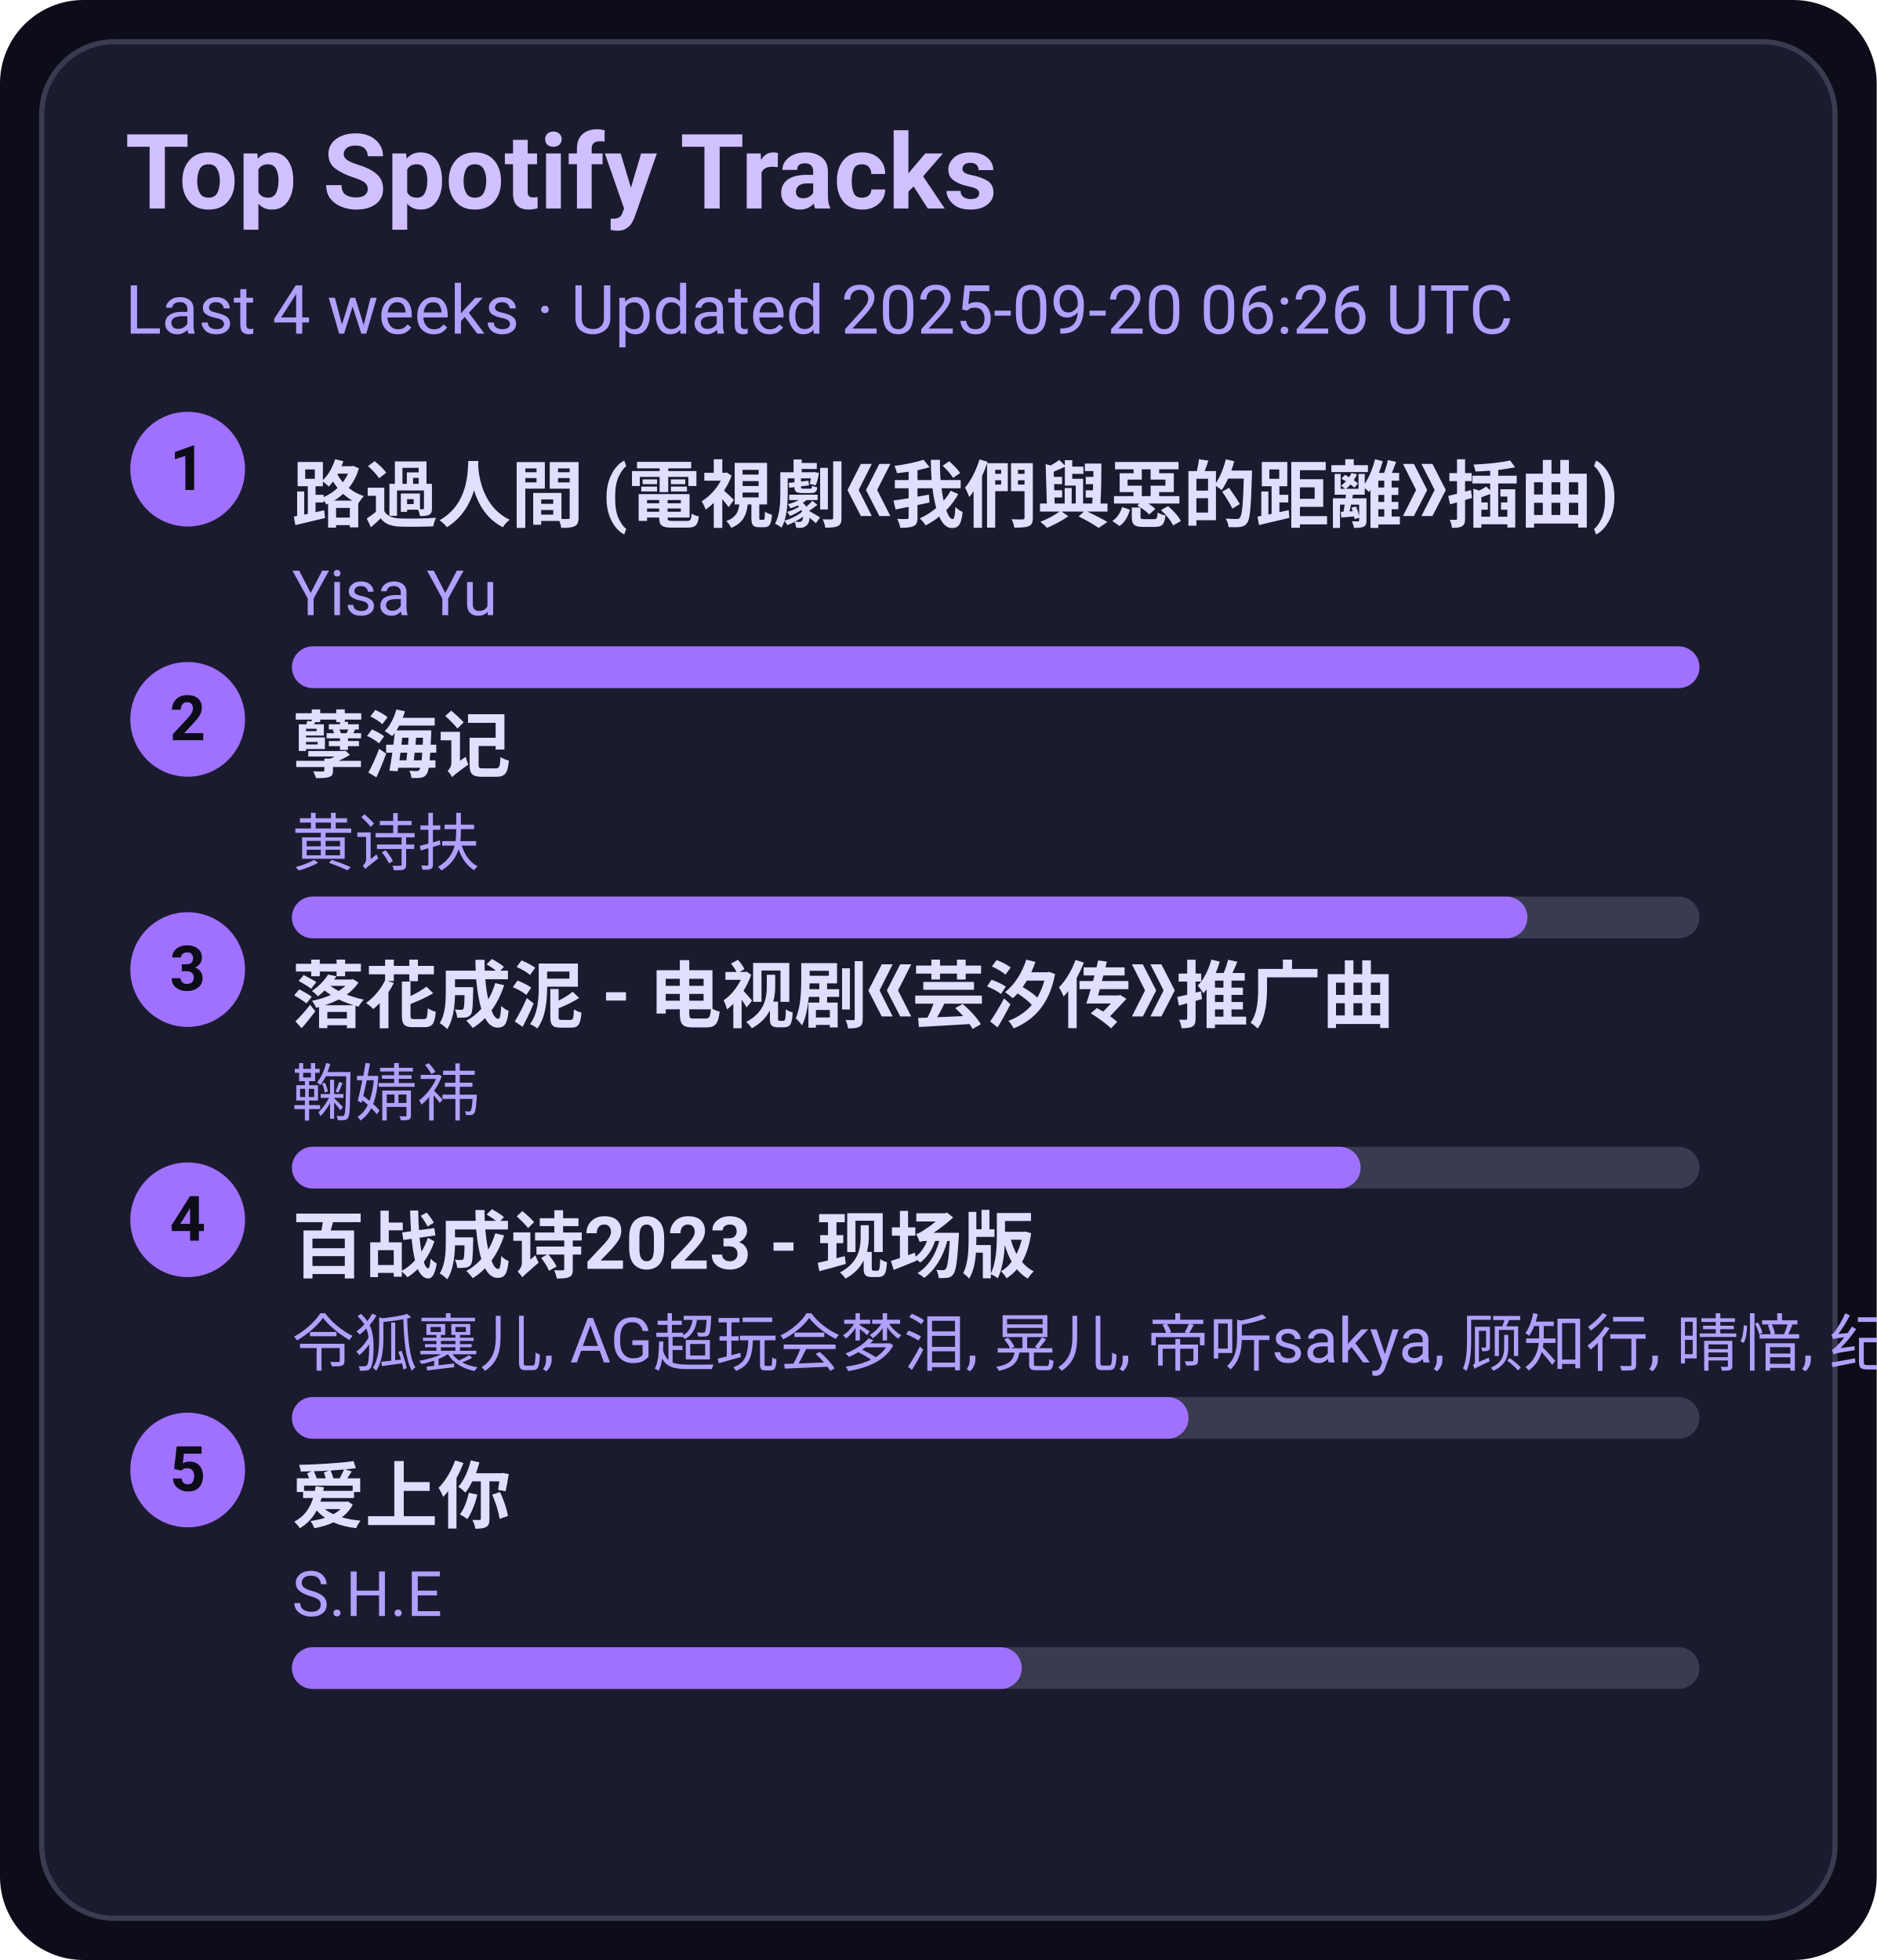
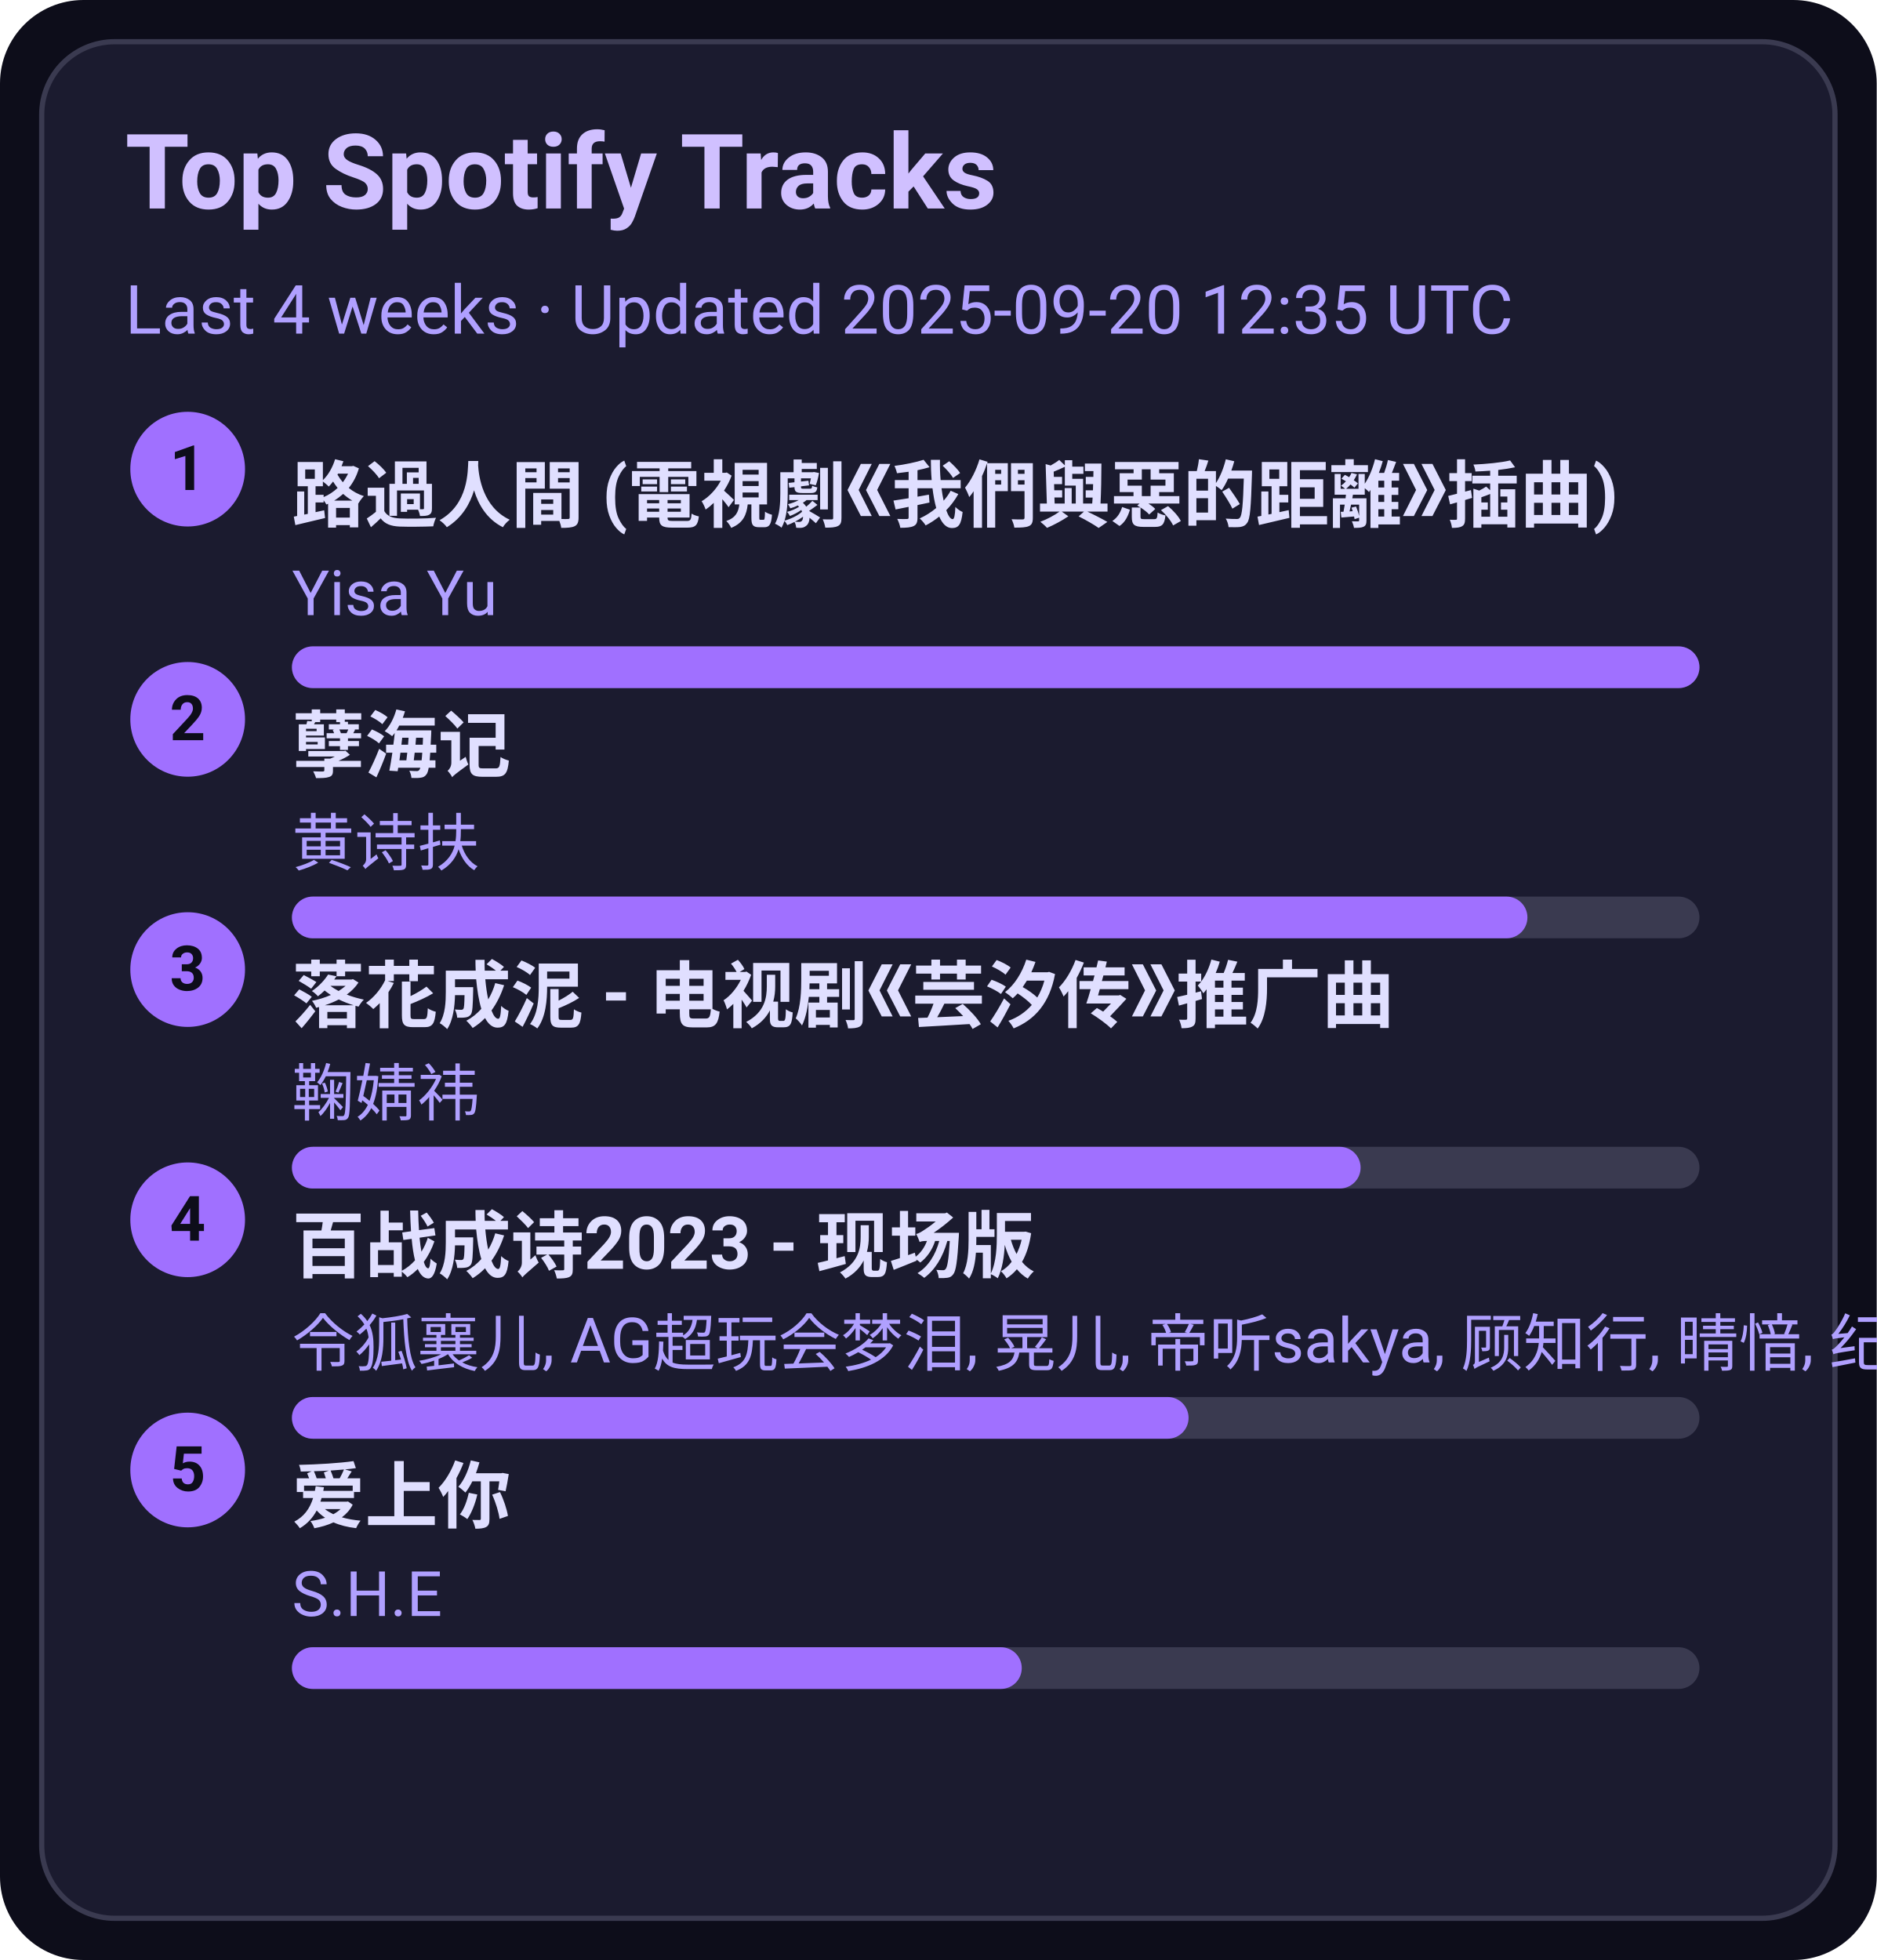
<svg xmlns="http://www.w3.org/2000/svg" width="360" height="376" viewBox="0 0 360 376">
  <style>text{font-family:-apple-system,BlinkMacSystemFont,Segoe UI,Roboto,Ubuntu,Helvetica Neue,Arial,Noto Sans,sans-serif}</style>
  <rect width="360" height="376" rx="16" fill="#0d0d1a" />
  <rect x="8" y="8" width="344" height="360" rx="14" fill="#1b1b2f" stroke="#3a3a50" />
  <text x="24" y="40" font-size="20" fill="#d0c0ff" font-weight="600">Top Spotify Tracks</text>
-   <text x="24" y="64" font-size="13" fill="#b0a0ff">Last 4 weeks · Updated 2025-09-20 06:26 UTC</text>
+   <text x="24" y="64" font-size="13" fill="#b0a0ff">Last 4 weeks · Updated 2025-09-20 12:35 UTC</text>
  <circle cx="36" cy="90" r="11" fill="#a070ff" />
  <text x="36" y="94" text-anchor="middle" font-size="12" fill="#0d0d1a" font-weight="700">1</text>
  <a href="https://open.spotify.com/track/1ZSleGniKMWNrWvK5cGALO" target="_blank" rel="noopener noreferrer">
    <text x="56" y="100" font-size="14" fill="#e0dfff" font-weight="600">路過人間 (電視劇《我們與惡的距離》插曲)</text>
  </a>
  <text x="56" y="118" font-size="12" fill="#b0a0ff">Yisa Yu</text>
  <rect x="56" y="124" width="270" height="8" rx="4" fill="#3a3a50" />
  <rect x="56" y="124" width="270" height="8" rx="4" fill="#a070ff" />
  <circle cx="36" cy="138" r="11" fill="#a070ff" />
  <text x="36" y="142" text-anchor="middle" font-size="12" fill="#0d0d1a" font-weight="700">2</text>
  <a href="https://open.spotify.com/track/3eIovUMhirNN6btJbpzNqD" target="_blank" rel="noopener noreferrer">
    <text x="56" y="148" font-size="14" fill="#e0dfff" font-weight="600">孽海记</text>
  </a>
  <text x="56" y="166" font-size="12" fill="#b0a0ff">黄诗扶</text>
  <rect x="56" y="172" width="270" height="8" rx="4" fill="#3a3a50" />
  <rect x="56" y="172" width="237" height="8" rx="4" fill="#a070ff" />
  <circle cx="36" cy="186" r="11" fill="#a070ff" />
  <text x="36" y="190" text-anchor="middle" font-size="12" fill="#0d0d1a" font-weight="700">3</text>
  <a href="https://open.spotify.com/track/3kOZsJz3crGIWWHeoCNa0O" target="_blank" rel="noopener noreferrer">
    <text x="56" y="196" font-size="14" fill="#e0dfff" font-weight="600">落花成泥 - 电视剧《芸汐传》推广曲</text>
  </a>
  <text x="56" y="214" font-size="12" fill="#b0a0ff">鞠婧祎</text>
  <rect x="56" y="220" width="270" height="8" rx="4" fill="#3a3a50" />
  <rect x="56" y="220" width="205" height="8" rx="4" fill="#a070ff" />
  <circle cx="36" cy="234" r="11" fill="#a070ff" />
  <text x="36" y="238" text-anchor="middle" font-size="12" fill="#0d0d1a" font-weight="700">4</text>
  <a href="https://open.spotify.com/track/2gttnS8fWnDwziLFt2TLEi" target="_blank" rel="noopener noreferrer">
    <text x="56" y="244" font-size="14" fill="#e0dfff" font-weight="600">百战成诗2023 - 现场版</text>
  </a>
  <text x="56" y="262" font-size="12" fill="#b0a0ff">令狐襄儿, AG超玩会梦泪, 晃儿, 帝听sakya, 顾知行, 晴愔, 纪粹希, 于冬然, 呦猫UNEKO</text>
  <rect x="56" y="268" width="270" height="8" rx="4" fill="#3a3a50" />
  <rect x="56" y="268" width="172" height="8" rx="4" fill="#a070ff" />
  <circle cx="36" cy="282" r="11" fill="#a070ff" />
  <text x="36" y="286" text-anchor="middle" font-size="12" fill="#0d0d1a" font-weight="700">5</text>
  <a href="https://open.spotify.com/track/4hcNpo1rtbzyNswsM5byTf" target="_blank" rel="noopener noreferrer">
    <text x="56" y="292" font-size="14" fill="#e0dfff" font-weight="600">爱上你</text>
  </a>
  <text x="56" y="310" font-size="12" fill="#b0a0ff">S.H.E</text>
  <rect x="56" y="316" width="270" height="8" rx="4" fill="#3a3a50" />
  <rect x="56" y="316" width="140" height="8" rx="4" fill="#a070ff" />
</svg>
